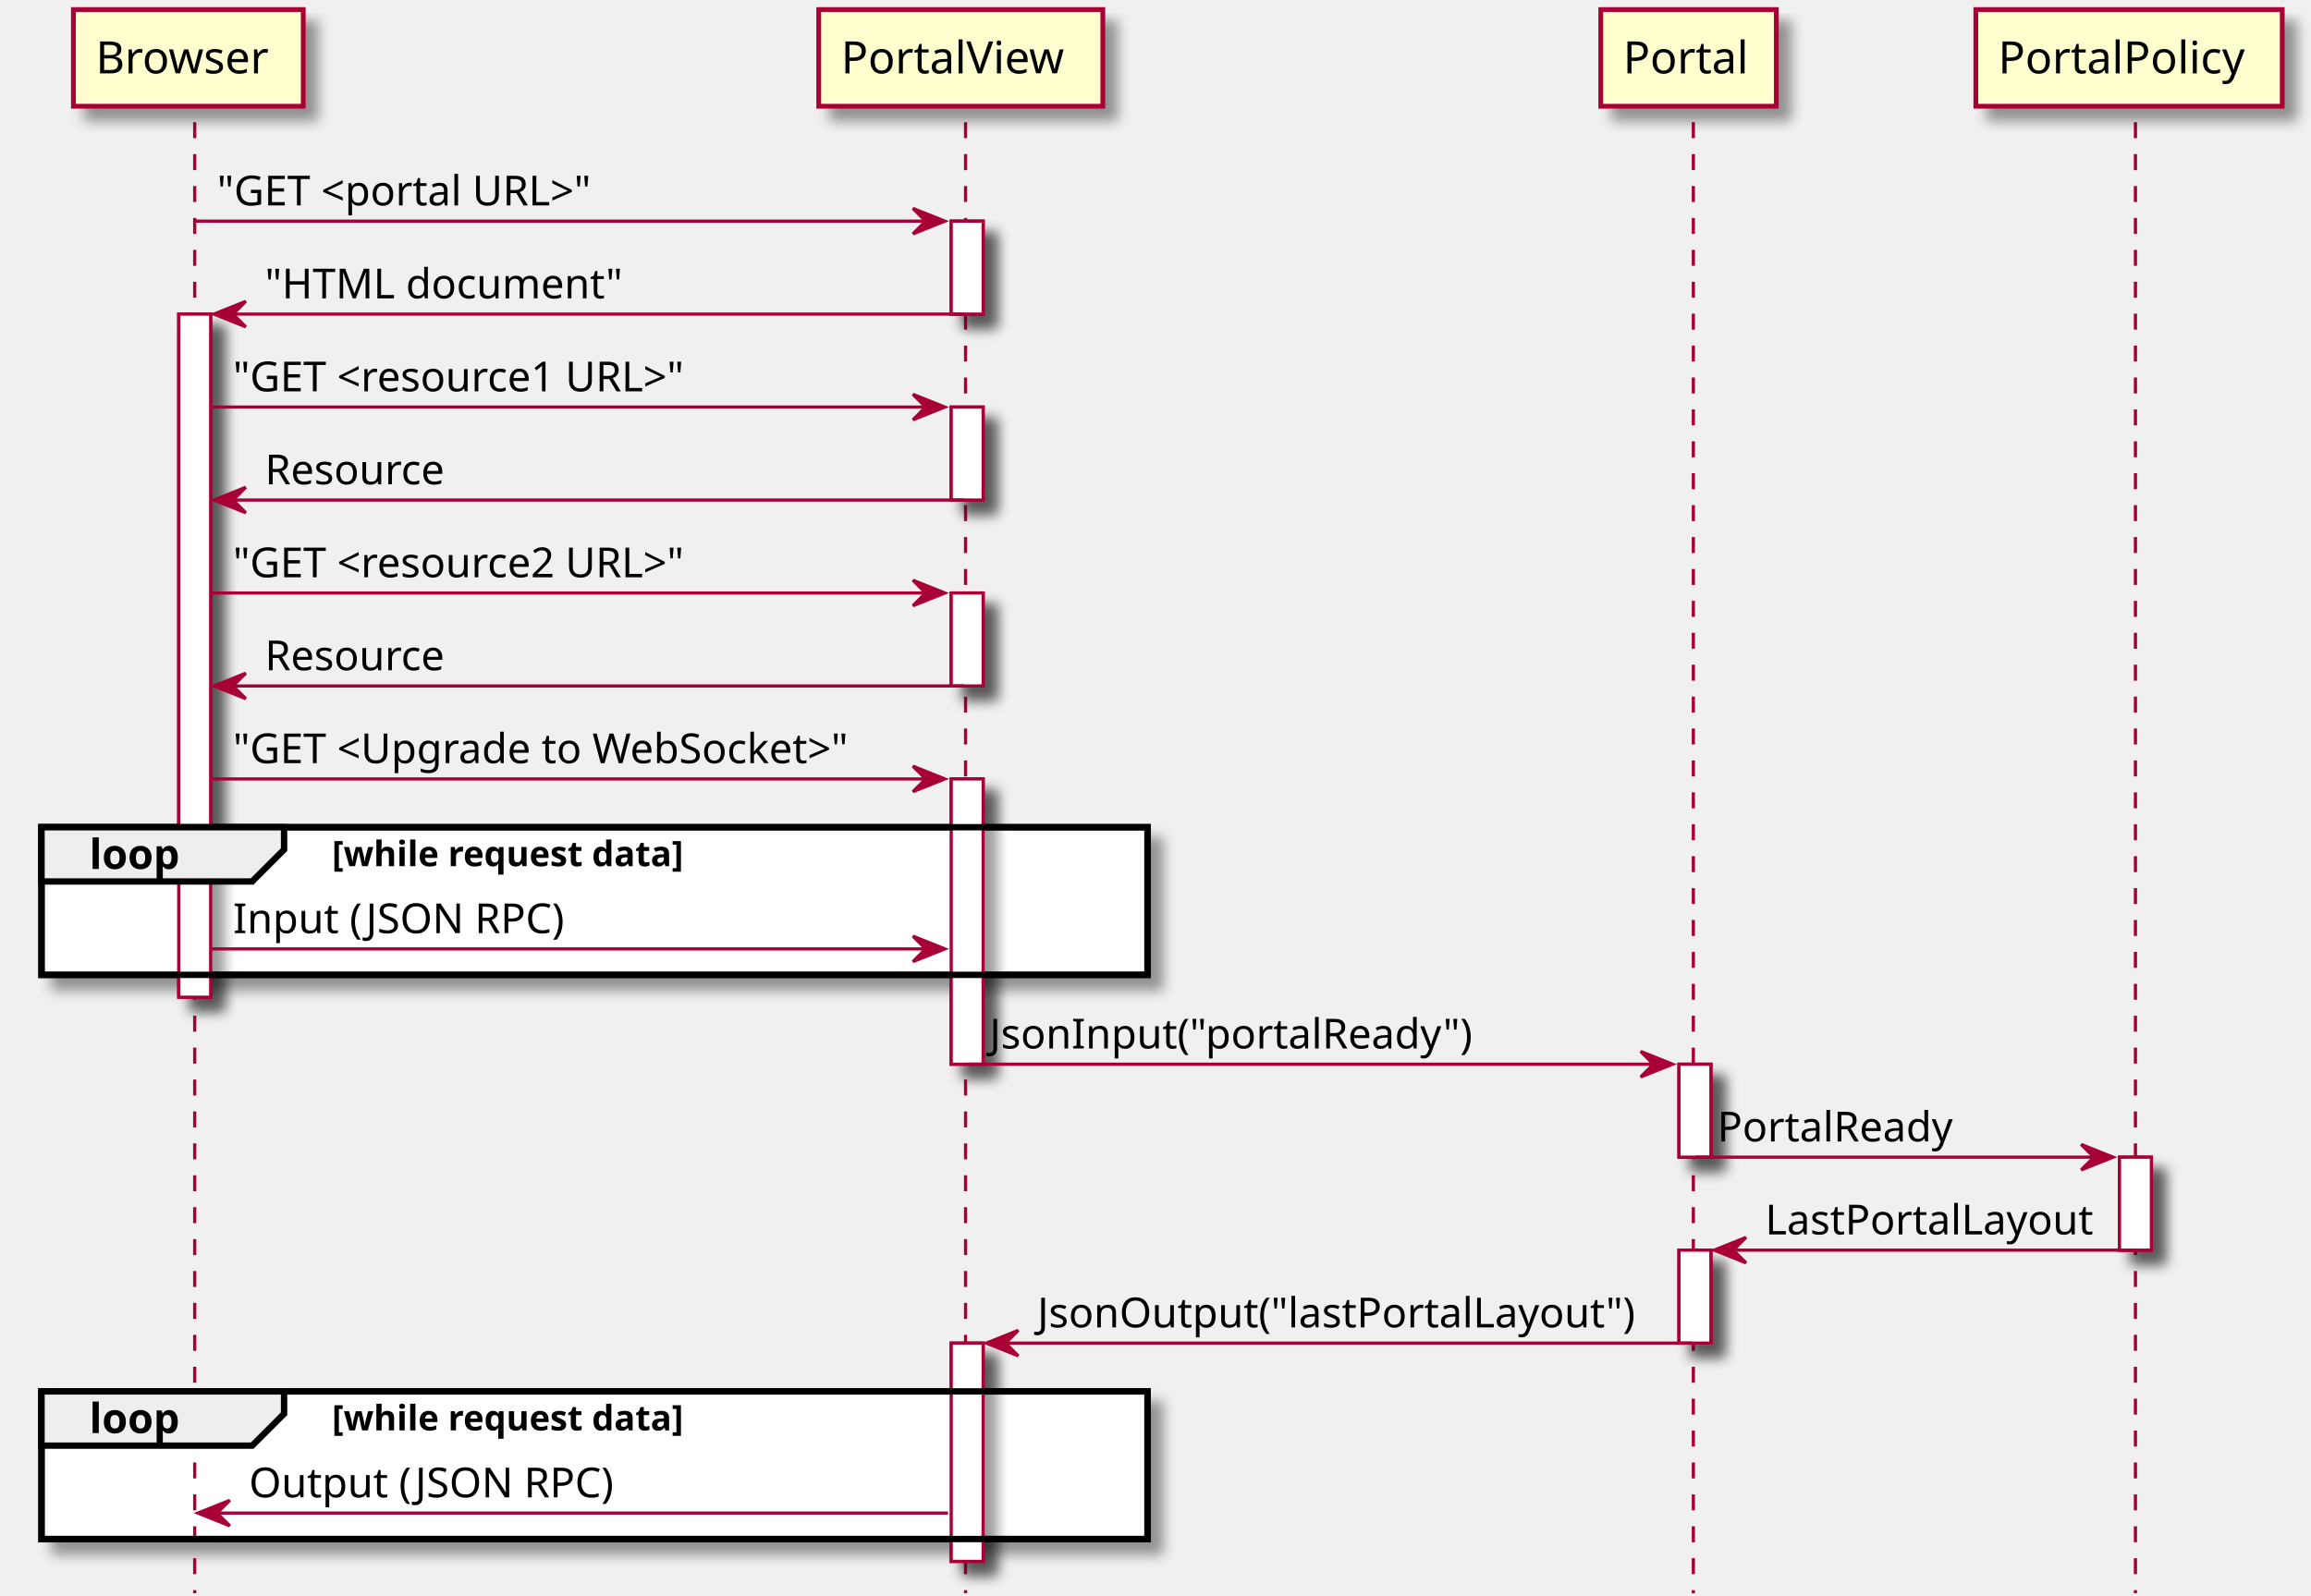
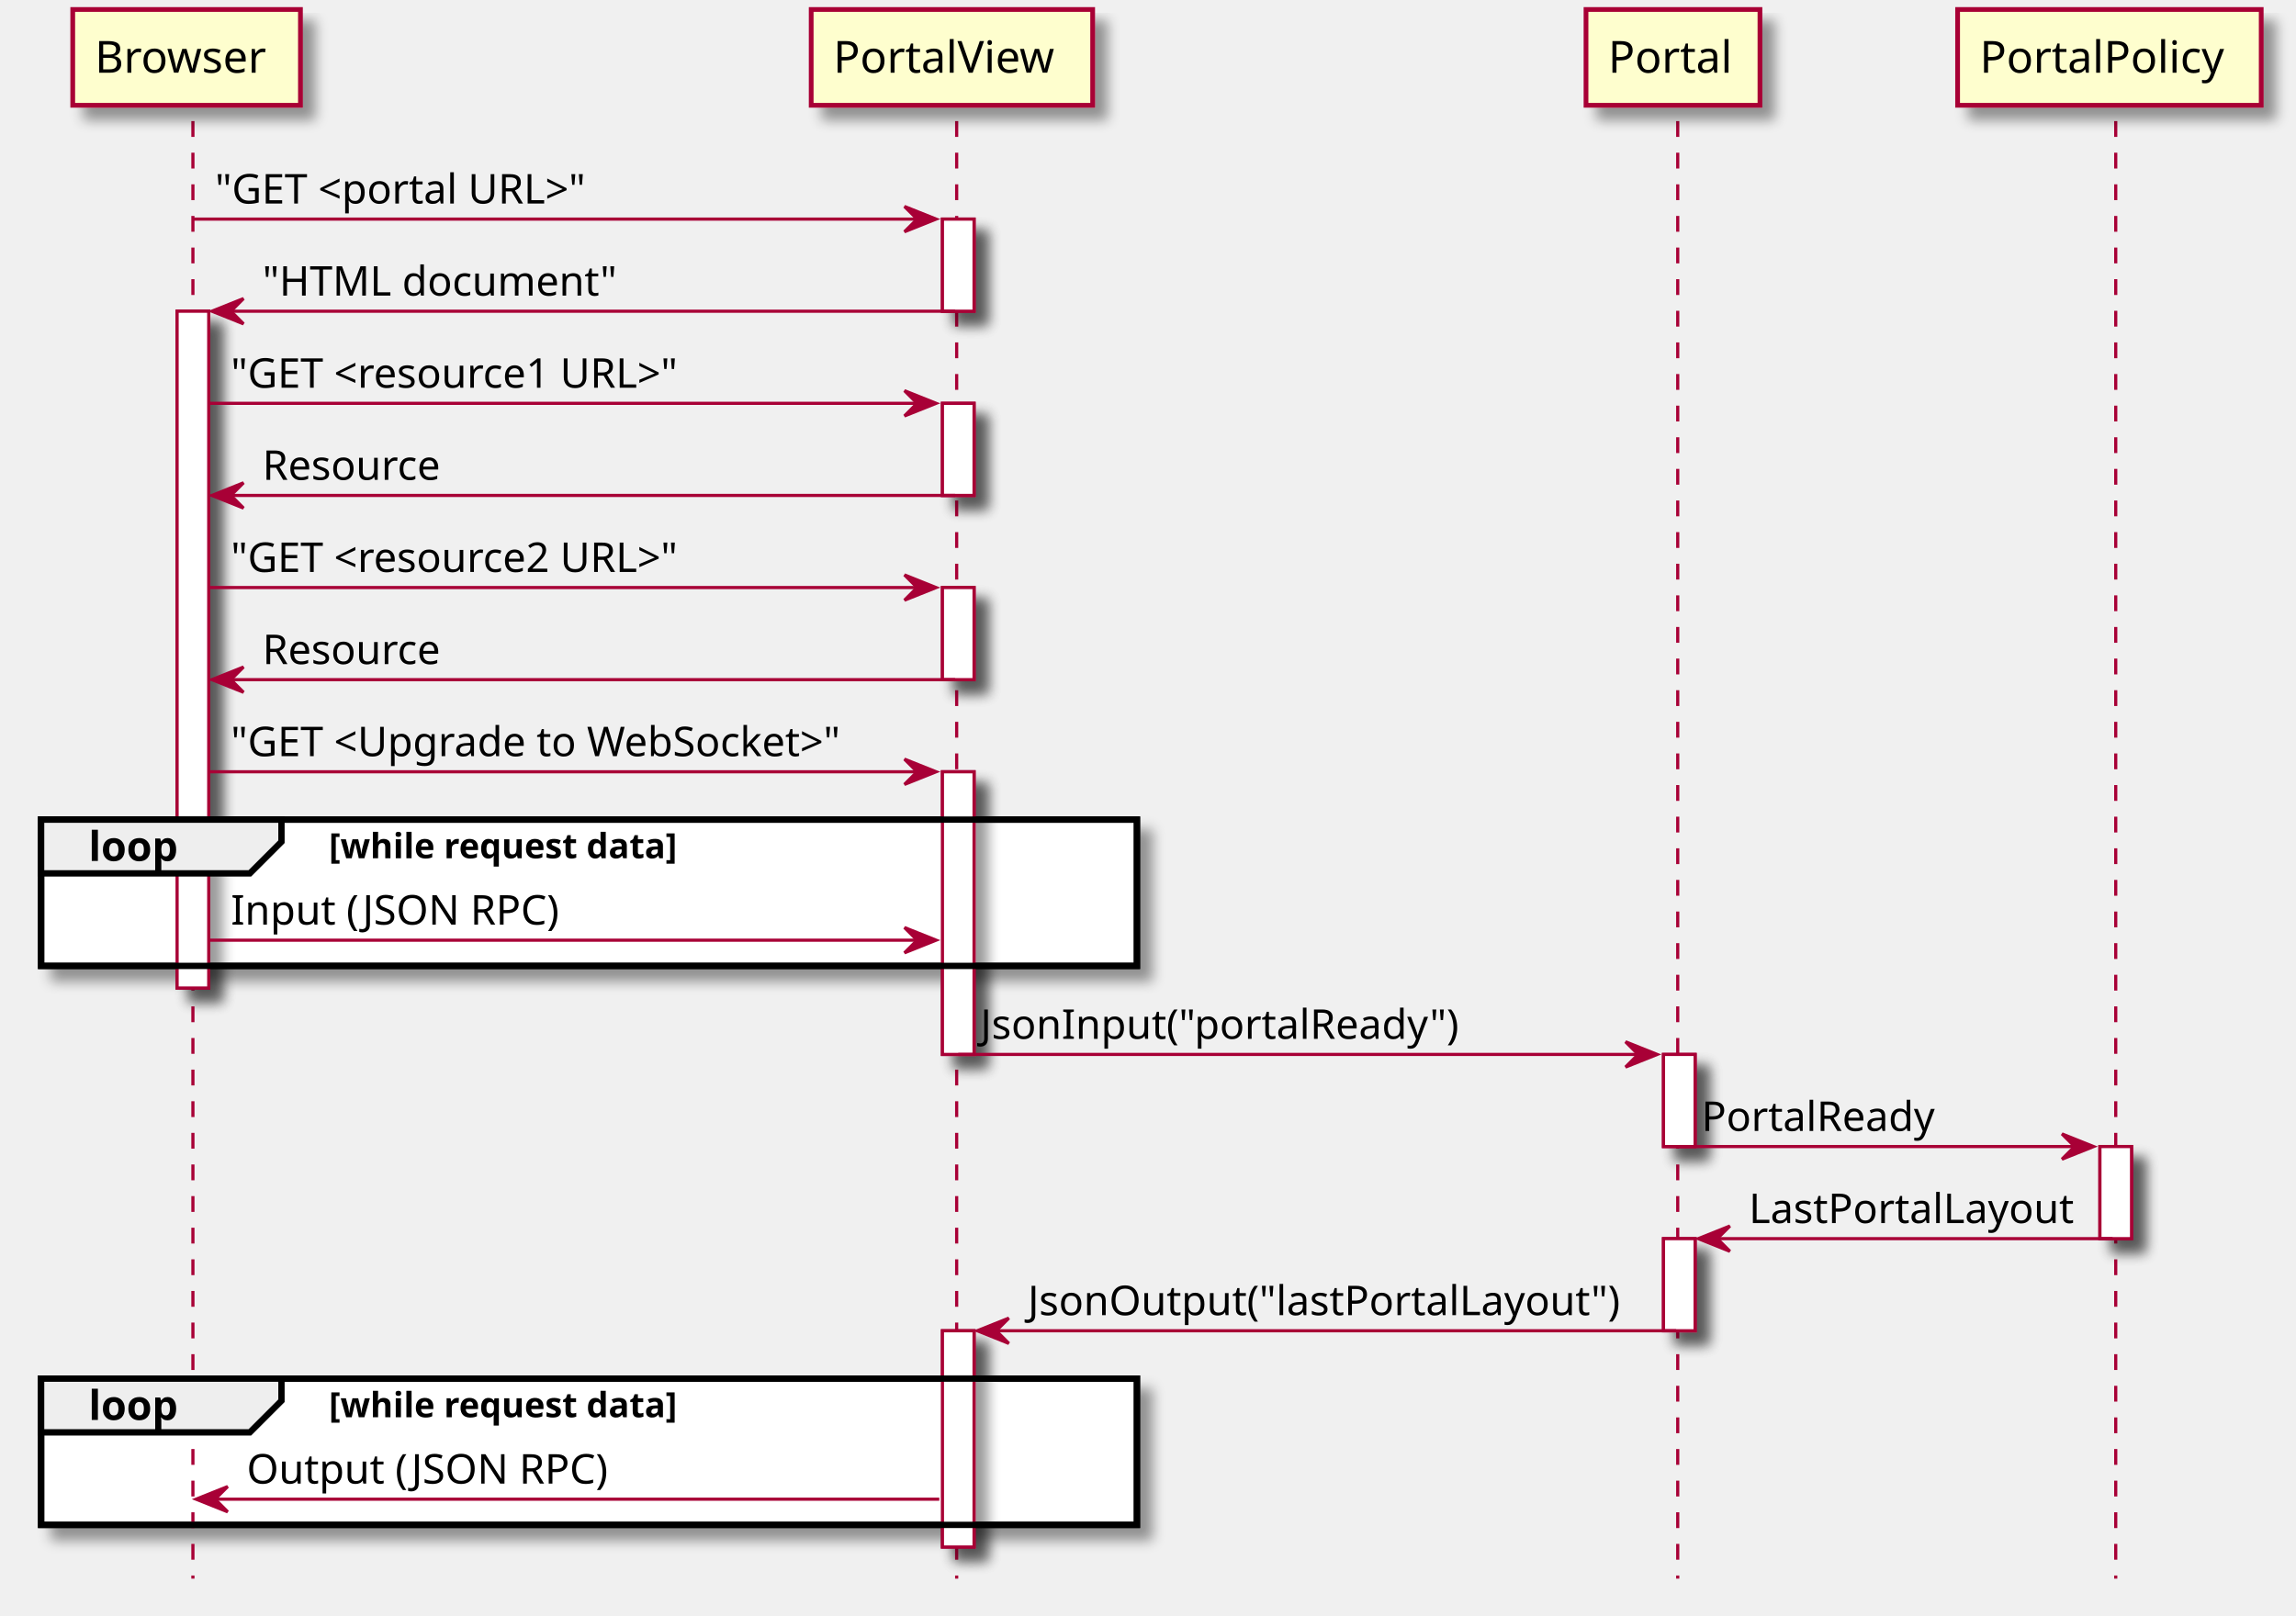
- <svg xmlns="http://www.w3.org/2000/svg" contentScriptType="application/ecmascript" contentStyleType="text/css" height="500px" preserveAspectRatio="none" style="width:724px;height:500px;" version="1.1" viewBox="0 0 724 500" width="724px" zoomAndPan="magnify">
+ <svg xmlns="http://www.w3.org/2000/svg" contentScriptType="application/ecmascript" contentStyleType="text/css" height="511px" preserveAspectRatio="none" style="width:726px;height:511px;" version="1.1" viewBox="0 0 726 511" width="726px" zoomAndPan="magnify">
  <defs>
-     <filter height="300%" id="fqba8xx" width="300%" x="-1" y="-1">
+     <filter height="300%" id="f18559th2wi8fb" width="300%" x="-1" y="-1">
      <feGaussianBlur result="blurOut" stdDeviation="2.0" />
      <feColorMatrix in="blurOut" result="blurOut2" type="matrix" values="0 0 0 0 0 0 0 0 0 0 0 0 0 0 0 0 0 0 .4 0" />
      <feOffset dx="4.0" dy="4.0" in="blurOut2" result="blurOut3" />
      <feBlend in="SourceGraphic" in2="blurOut3" mode="normal" />
    </filter>
  </defs>
  <g>
-     <rect fill="#FFFFFF" filter="url(#fqba8xx)" height="214.062" style="stroke: #A80036; stroke-width: 1.0;" width="10" x="56" y="98.43" />
-     <rect fill="#FFFFFF" filter="url(#fqba8xx)" height="29.133" style="stroke: #A80036; stroke-width: 1.0;" width="10" x="298" y="69.297" />
-     <rect fill="#FFFFFF" filter="url(#fqba8xx)" height="29.133" style="stroke: #A80036; stroke-width: 1.0;" width="10" x="298" y="127.562" />
-     <rect fill="#FFFFFF" filter="url(#fqba8xx)" height="29.133" style="stroke: #A80036; stroke-width: 1.0;" width="10" x="298" y="185.828" />
-     <rect fill="#FFFFFF" filter="url(#fqba8xx)" height="89.398" style="stroke: #A80036; stroke-width: 1.0;" width="10" x="298" y="244.094" />
-     <rect fill="#FFFFFF" filter="url(#fqba8xx)" height="68.398" style="stroke: #A80036; stroke-width: 1.0;" width="10" x="298" y="420.891" />
-     <rect fill="#FFFFFF" filter="url(#fqba8xx)" height="29.133" style="stroke: #A80036; stroke-width: 1.0;" width="10" x="526" y="333.492" />
-     <rect fill="#FFFFFF" filter="url(#fqba8xx)" height="29.133" style="stroke: #A80036; stroke-width: 1.0;" width="10" x="526" y="391.758" />
-     <rect fill="#FFFFFF" filter="url(#fqba8xx)" height="29.133" style="stroke: #A80036; stroke-width: 1.0;" width="10" x="664" y="362.625" />
-     <rect fill="#FFFFFF" filter="url(#fqba8xx)" height="46.266" style="stroke: #000000; stroke-width: 2.0;" width="346.5" x="13" y="259.227" />
-     <rect fill="#FFFFFF" filter="url(#fqba8xx)" height="46.266" style="stroke: #000000; stroke-width: 2.0;" width="346.5" x="13" y="436.023" />
+     <rect fill="#FFFFFF" filter="url(#f18559th2wi8fb)" height="214.062" style="stroke: #A80036; stroke-width: 1.0;" width="10" x="56" y="98.43" />
+     <rect fill="#FFFFFF" filter="url(#f18559th2wi8fb)" height="29.133" style="stroke: #A80036; stroke-width: 1.0;" width="10" x="298" y="69.297" />
+     <rect fill="#FFFFFF" filter="url(#f18559th2wi8fb)" height="29.133" style="stroke: #A80036; stroke-width: 1.0;" width="10" x="298" y="127.562" />
+     <rect fill="#FFFFFF" filter="url(#f18559th2wi8fb)" height="29.133" style="stroke: #A80036; stroke-width: 1.0;" width="10" x="298" y="185.828" />
+     <rect fill="#FFFFFF" filter="url(#f18559th2wi8fb)" height="89.398" style="stroke: #A80036; stroke-width: 1.0;" width="10" x="298" y="244.094" />
+     <rect fill="#FFFFFF" filter="url(#f18559th2wi8fb)" height="68.398" style="stroke: #A80036; stroke-width: 1.0;" width="10" x="298" y="420.891" />
+     <rect fill="#FFFFFF" filter="url(#f18559th2wi8fb)" height="29.133" style="stroke: #A80036; stroke-width: 1.0;" width="10" x="526" y="333.492" />
+     <rect fill="#FFFFFF" filter="url(#f18559th2wi8fb)" height="29.133" style="stroke: #A80036; stroke-width: 1.0;" width="10" x="526" y="391.758" />
+     <rect fill="#FFFFFF" filter="url(#f18559th2wi8fb)" height="29.133" style="stroke: #A80036; stroke-width: 1.0;" width="10" x="664" y="362.625" />
+     <rect fill="#FFFFFF" filter="url(#f18559th2wi8fb)" height="46.266" style="stroke: #000000; stroke-width: 2.0;" width="346.5" x="13" y="259.227" />
+     <rect fill="#FFFFFF" filter="url(#f18559th2wi8fb)" height="46.266" style="stroke: #000000; stroke-width: 2.0;" width="346.5" x="13" y="436.023" />
    <line style="stroke: #A80036; stroke-width: 1.0; stroke-dasharray: 5.0,5.0;" x1="61" x2="61" y1="38.297" y2="499.289" />
    <line style="stroke: #A80036; stroke-width: 1.0; stroke-dasharray: 5.0,5.0;" x1="302.5" x2="302.5" y1="38.297" y2="499.289" />
    <line style="stroke: #A80036; stroke-width: 1.0; stroke-dasharray: 5.0,5.0;" x1="530.5" x2="530.5" y1="38.297" y2="499.289" />
    <line style="stroke: #A80036; stroke-width: 1.0; stroke-dasharray: 5.0,5.0;" x1="669" x2="669" y1="38.297" y2="499.289" />
-     <rect fill="#FEFECE" filter="url(#fqba8xx)" height="30.297" style="stroke: #A80036; stroke-width: 1.5;" width="72" x="23" y="3" />
+     <rect fill="#FEFECE" filter="url(#f18559th2wi8fb)" height="30.297" style="stroke: #A80036; stroke-width: 1.5;" width="72" x="23" y="3" />
    <text fill="#000000" font-family="sans-serif" font-size="14" lengthAdjust="spacingAndGlyphs" textLength="58" x="30" y="22.995">Browser</text>
-     <rect fill="#FEFECE" filter="url(#fqba8xx)" height="30.297" style="stroke: #A80036; stroke-width: 1.5;" width="89" x="256.5" y="3" />
+     <rect fill="#FEFECE" filter="url(#f18559th2wi8fb)" height="30.297" style="stroke: #A80036; stroke-width: 1.5;" width="89" x="256.5" y="3" />
    <text fill="#000000" font-family="sans-serif" font-size="14" lengthAdjust="spacingAndGlyphs" textLength="75" x="263.5" y="22.995">PortalView</text>
-     <rect fill="#FEFECE" filter="url(#fqba8xx)" height="30.297" style="stroke: #A80036; stroke-width: 1.5;" width="55" x="501.5" y="3" />
+     <rect fill="#FEFECE" filter="url(#f18559th2wi8fb)" height="30.297" style="stroke: #A80036; stroke-width: 1.5;" width="55" x="501.5" y="3" />
    <text fill="#000000" font-family="sans-serif" font-size="14" lengthAdjust="spacingAndGlyphs" textLength="41" x="508.5" y="22.995">Portal</text>
-     <rect fill="#FEFECE" filter="url(#fqba8xx)" height="30.297" style="stroke: #A80036; stroke-width: 1.5;" width="96" x="619" y="3" />
+     <rect fill="#FEFECE" filter="url(#f18559th2wi8fb)" height="30.297" style="stroke: #A80036; stroke-width: 1.5;" width="96" x="619" y="3" />
    <text fill="#000000" font-family="sans-serif" font-size="14" lengthAdjust="spacingAndGlyphs" textLength="82" x="626" y="22.995">PortalPolicy</text>
-     <rect fill="#FFFFFF" filter="url(#fqba8xx)" height="214.062" style="stroke: #A80036; stroke-width: 1.0;" width="10" x="56" y="98.43" />
-     <rect fill="#FFFFFF" filter="url(#fqba8xx)" height="29.133" style="stroke: #A80036; stroke-width: 1.0;" width="10" x="298" y="69.297" />
-     <rect fill="#FFFFFF" filter="url(#fqba8xx)" height="29.133" style="stroke: #A80036; stroke-width: 1.0;" width="10" x="298" y="127.562" />
-     <rect fill="#FFFFFF" filter="url(#fqba8xx)" height="29.133" style="stroke: #A80036; stroke-width: 1.0;" width="10" x="298" y="185.828" />
-     <rect fill="#FFFFFF" filter="url(#fqba8xx)" height="89.398" style="stroke: #A80036; stroke-width: 1.0;" width="10" x="298" y="244.094" />
-     <rect fill="#FFFFFF" filter="url(#fqba8xx)" height="68.398" style="stroke: #A80036; stroke-width: 1.0;" width="10" x="298" y="420.891" />
-     <rect fill="#FFFFFF" filter="url(#fqba8xx)" height="29.133" style="stroke: #A80036; stroke-width: 1.0;" width="10" x="526" y="333.492" />
-     <rect fill="#FFFFFF" filter="url(#fqba8xx)" height="29.133" style="stroke: #A80036; stroke-width: 1.0;" width="10" x="526" y="391.758" />
-     <rect fill="#FFFFFF" filter="url(#fqba8xx)" height="29.133" style="stroke: #A80036; stroke-width: 1.0;" width="10" x="664" y="362.625" />
+     <rect fill="#FFFFFF" filter="url(#f18559th2wi8fb)" height="214.062" style="stroke: #A80036; stroke-width: 1.0;" width="10" x="56" y="98.43" />
+     <rect fill="#FFFFFF" filter="url(#f18559th2wi8fb)" height="29.133" style="stroke: #A80036; stroke-width: 1.0;" width="10" x="298" y="69.297" />
+     <rect fill="#FFFFFF" filter="url(#f18559th2wi8fb)" height="29.133" style="stroke: #A80036; stroke-width: 1.0;" width="10" x="298" y="127.562" />
+     <rect fill="#FFFFFF" filter="url(#f18559th2wi8fb)" height="29.133" style="stroke: #A80036; stroke-width: 1.0;" width="10" x="298" y="185.828" />
+     <rect fill="#FFFFFF" filter="url(#f18559th2wi8fb)" height="89.398" style="stroke: #A80036; stroke-width: 1.0;" width="10" x="298" y="244.094" />
+     <rect fill="#FFFFFF" filter="url(#f18559th2wi8fb)" height="68.398" style="stroke: #A80036; stroke-width: 1.0;" width="10" x="298" y="420.891" />
+     <rect fill="#FFFFFF" filter="url(#f18559th2wi8fb)" height="29.133" style="stroke: #A80036; stroke-width: 1.0;" width="10" x="526" y="333.492" />
+     <rect fill="#FFFFFF" filter="url(#f18559th2wi8fb)" height="29.133" style="stroke: #A80036; stroke-width: 1.0;" width="10" x="526" y="391.758" />
+     <rect fill="#FFFFFF" filter="url(#f18559th2wi8fb)" height="29.133" style="stroke: #A80036; stroke-width: 1.0;" width="10" x="664" y="362.625" />
    <polygon fill="#A80036" points="286,65.297,296,69.297,286,73.297,290,69.297" style="stroke: #A80036; stroke-width: 1.0;" />
    <line style="stroke: #A80036; stroke-width: 1.0;" x1="61" x2="292" y1="69.297" y2="69.297" />
    <text fill="#000000" font-family="sans-serif" font-size="13" lengthAdjust="spacingAndGlyphs" textLength="132" x="68" y="64.364">"GET &lt;portal URL&gt;"</text>
    <polygon fill="#A80036" points="77,94.43,67,98.43,77,102.43,73,98.43" style="stroke: #A80036; stroke-width: 1.0;" />
    <line style="stroke: #A80036; stroke-width: 1.0;" x1="71" x2="302" y1="98.43" y2="98.43" />
    <text fill="#000000" font-family="sans-serif" font-size="13" lengthAdjust="spacingAndGlyphs" textLength="117" x="83" y="93.497">"HTML document"</text>
    <polygon fill="#A80036" points="286,123.562,296,127.562,286,131.562,290,127.562" style="stroke: #A80036; stroke-width: 1.0;" />
    <line style="stroke: #A80036; stroke-width: 1.0;" x1="66" x2="292" y1="127.562" y2="127.562" />
    <text fill="#000000" font-family="sans-serif" font-size="13" lengthAdjust="spacingAndGlyphs" textLength="158" x="73" y="122.629">"GET &lt;resource1 URL&gt;"</text>
    <polygon fill="#A80036" points="77,152.695,67,156.695,77,160.695,73,156.695" style="stroke: #A80036; stroke-width: 1.0;" />
    <line style="stroke: #A80036; stroke-width: 1.0;" x1="71" x2="302" y1="156.695" y2="156.695" />
    <text fill="#000000" font-family="sans-serif" font-size="13" lengthAdjust="spacingAndGlyphs" textLength="60" x="83" y="151.762">Resource</text>
    <polygon fill="#A80036" points="286,181.828,296,185.828,286,189.828,290,185.828" style="stroke: #A80036; stroke-width: 1.0;" />
    <line style="stroke: #A80036; stroke-width: 1.0;" x1="66" x2="292" y1="185.828" y2="185.828" />
    <text fill="#000000" font-family="sans-serif" font-size="13" lengthAdjust="spacingAndGlyphs" textLength="158" x="73" y="180.895">"GET &lt;resource2 URL&gt;"</text>
    <polygon fill="#A80036" points="77,210.961,67,214.961,77,218.961,73,214.961" style="stroke: #A80036; stroke-width: 1.0;" />
    <line style="stroke: #A80036; stroke-width: 1.0;" x1="71" x2="302" y1="214.961" y2="214.961" />
    <text fill="#000000" font-family="sans-serif" font-size="13" lengthAdjust="spacingAndGlyphs" textLength="60" x="83" y="210.028">Resource</text>
    <polygon fill="#A80036" points="286,240.094,296,244.094,286,248.094,290,244.094" style="stroke: #A80036; stroke-width: 1.0;" />
    <line style="stroke: #A80036; stroke-width: 1.0;" x1="66" x2="292" y1="244.094" y2="244.094" />
    <text fill="#000000" font-family="sans-serif" font-size="13" lengthAdjust="spacingAndGlyphs" textLength="213" x="73" y="239.161">"GET &lt;Upgrade to WebSocket&gt;"</text>
    <rect fill="none" height="46.266" style="stroke: #000000; stroke-width: 2.0;" width="346.5" x="13" y="259.227" />
    <polygon fill="#EEEEEE" points="13,259.227,89,259.227,89,266.227,79,276.227,13,276.227,13,259.227" style="stroke: #000000; stroke-width: 2.0;" />
    <text fill="#000000" font-family="sans-serif" font-size="13" font-weight="bold" lengthAdjust="spacingAndGlyphs" textLength="31" x="28" y="272.293">loop</text>
    <text fill="#000000" font-family="sans-serif" font-size="11" font-weight="bold" lengthAdjust="spacingAndGlyphs" textLength="125" x="104" y="271.437">[while request data]</text>
    <polygon fill="#A80036" points="286,293.359,296,297.359,286,301.359,290,297.359" style="stroke: #A80036; stroke-width: 1.0;" />
    <line style="stroke: #A80036; stroke-width: 1.0;" x1="66" x2="292" y1="297.359" y2="297.359" />
    <text fill="#000000" font-family="sans-serif" font-size="13" lengthAdjust="spacingAndGlyphs" textLength="109" x="73" y="292.426">Input (JSON RPC)</text>
    <polygon fill="#A80036" points="514,329.492,524,333.492,514,337.492,518,333.492" style="stroke: #A80036; stroke-width: 1.0;" />
    <line style="stroke: #A80036; stroke-width: 1.0;" x1="303" x2="520" y1="333.492" y2="333.492" />
    <text fill="#000000" font-family="sans-serif" font-size="13" lengthAdjust="spacingAndGlyphs" textLength="161" x="310" y="328.559">JsonInput("portalReady")</text>
    <polygon fill="#A80036" points="652,358.625,662,362.625,652,366.625,656,362.625" style="stroke: #A80036; stroke-width: 1.0;" />
    <line style="stroke: #A80036; stroke-width: 1.0;" x1="531" x2="658" y1="362.625" y2="362.625" />
    <text fill="#000000" font-family="sans-serif" font-size="13" lengthAdjust="spacingAndGlyphs" textLength="79" x="538" y="357.692">PortalReady</text>
    <polygon fill="#A80036" points="547,387.758,537,391.758,547,395.758,543,391.758" style="stroke: #A80036; stroke-width: 1.0;" />
    <line style="stroke: #A80036; stroke-width: 1.0;" x1="541" x2="668" y1="391.758" y2="391.758" />
    <text fill="#000000" font-family="sans-serif" font-size="13" lengthAdjust="spacingAndGlyphs" textLength="109" x="553" y="386.825">LastPortalLayout</text>
    <polygon fill="#A80036" points="319,416.891,309,420.891,319,424.891,315,420.891" style="stroke: #A80036; stroke-width: 1.0;" />
    <line style="stroke: #A80036; stroke-width: 1.0;" x1="313" x2="530" y1="420.891" y2="420.891" />
    <text fill="#000000" font-family="sans-serif" font-size="13" lengthAdjust="spacingAndGlyphs" textLength="199" x="325" y="415.957">JsonOutput("lastPortalLayout")</text>
    <rect fill="none" height="46.266" style="stroke: #000000; stroke-width: 2.0;" width="346.5" x="13" y="436.023" />
    <polygon fill="#EEEEEE" points="13,436.023,89,436.023,89,443.023,79,453.023,13,453.023,13,436.023" style="stroke: #000000; stroke-width: 2.0;" />
    <text fill="#000000" font-family="sans-serif" font-size="13" font-weight="bold" lengthAdjust="spacingAndGlyphs" textLength="31" x="28" y="449.09">loop</text>
    <text fill="#000000" font-family="sans-serif" font-size="11" font-weight="bold" lengthAdjust="spacingAndGlyphs" textLength="125" x="104" y="448.234">[while request data]</text>
    <polygon fill="#A80036" points="72,470.156,62,474.156,72,478.156,68,474.156" style="stroke: #A80036; stroke-width: 1.0;" />
    <line style="stroke: #A80036; stroke-width: 1.0;" x1="66" x2="297" y1="474.156" y2="474.156" />
    <text fill="#000000" font-family="sans-serif" font-size="13" lengthAdjust="spacingAndGlyphs" textLength="120" x="78" y="469.223">Output (JSON RPC)</text>
  </g>
</svg>
